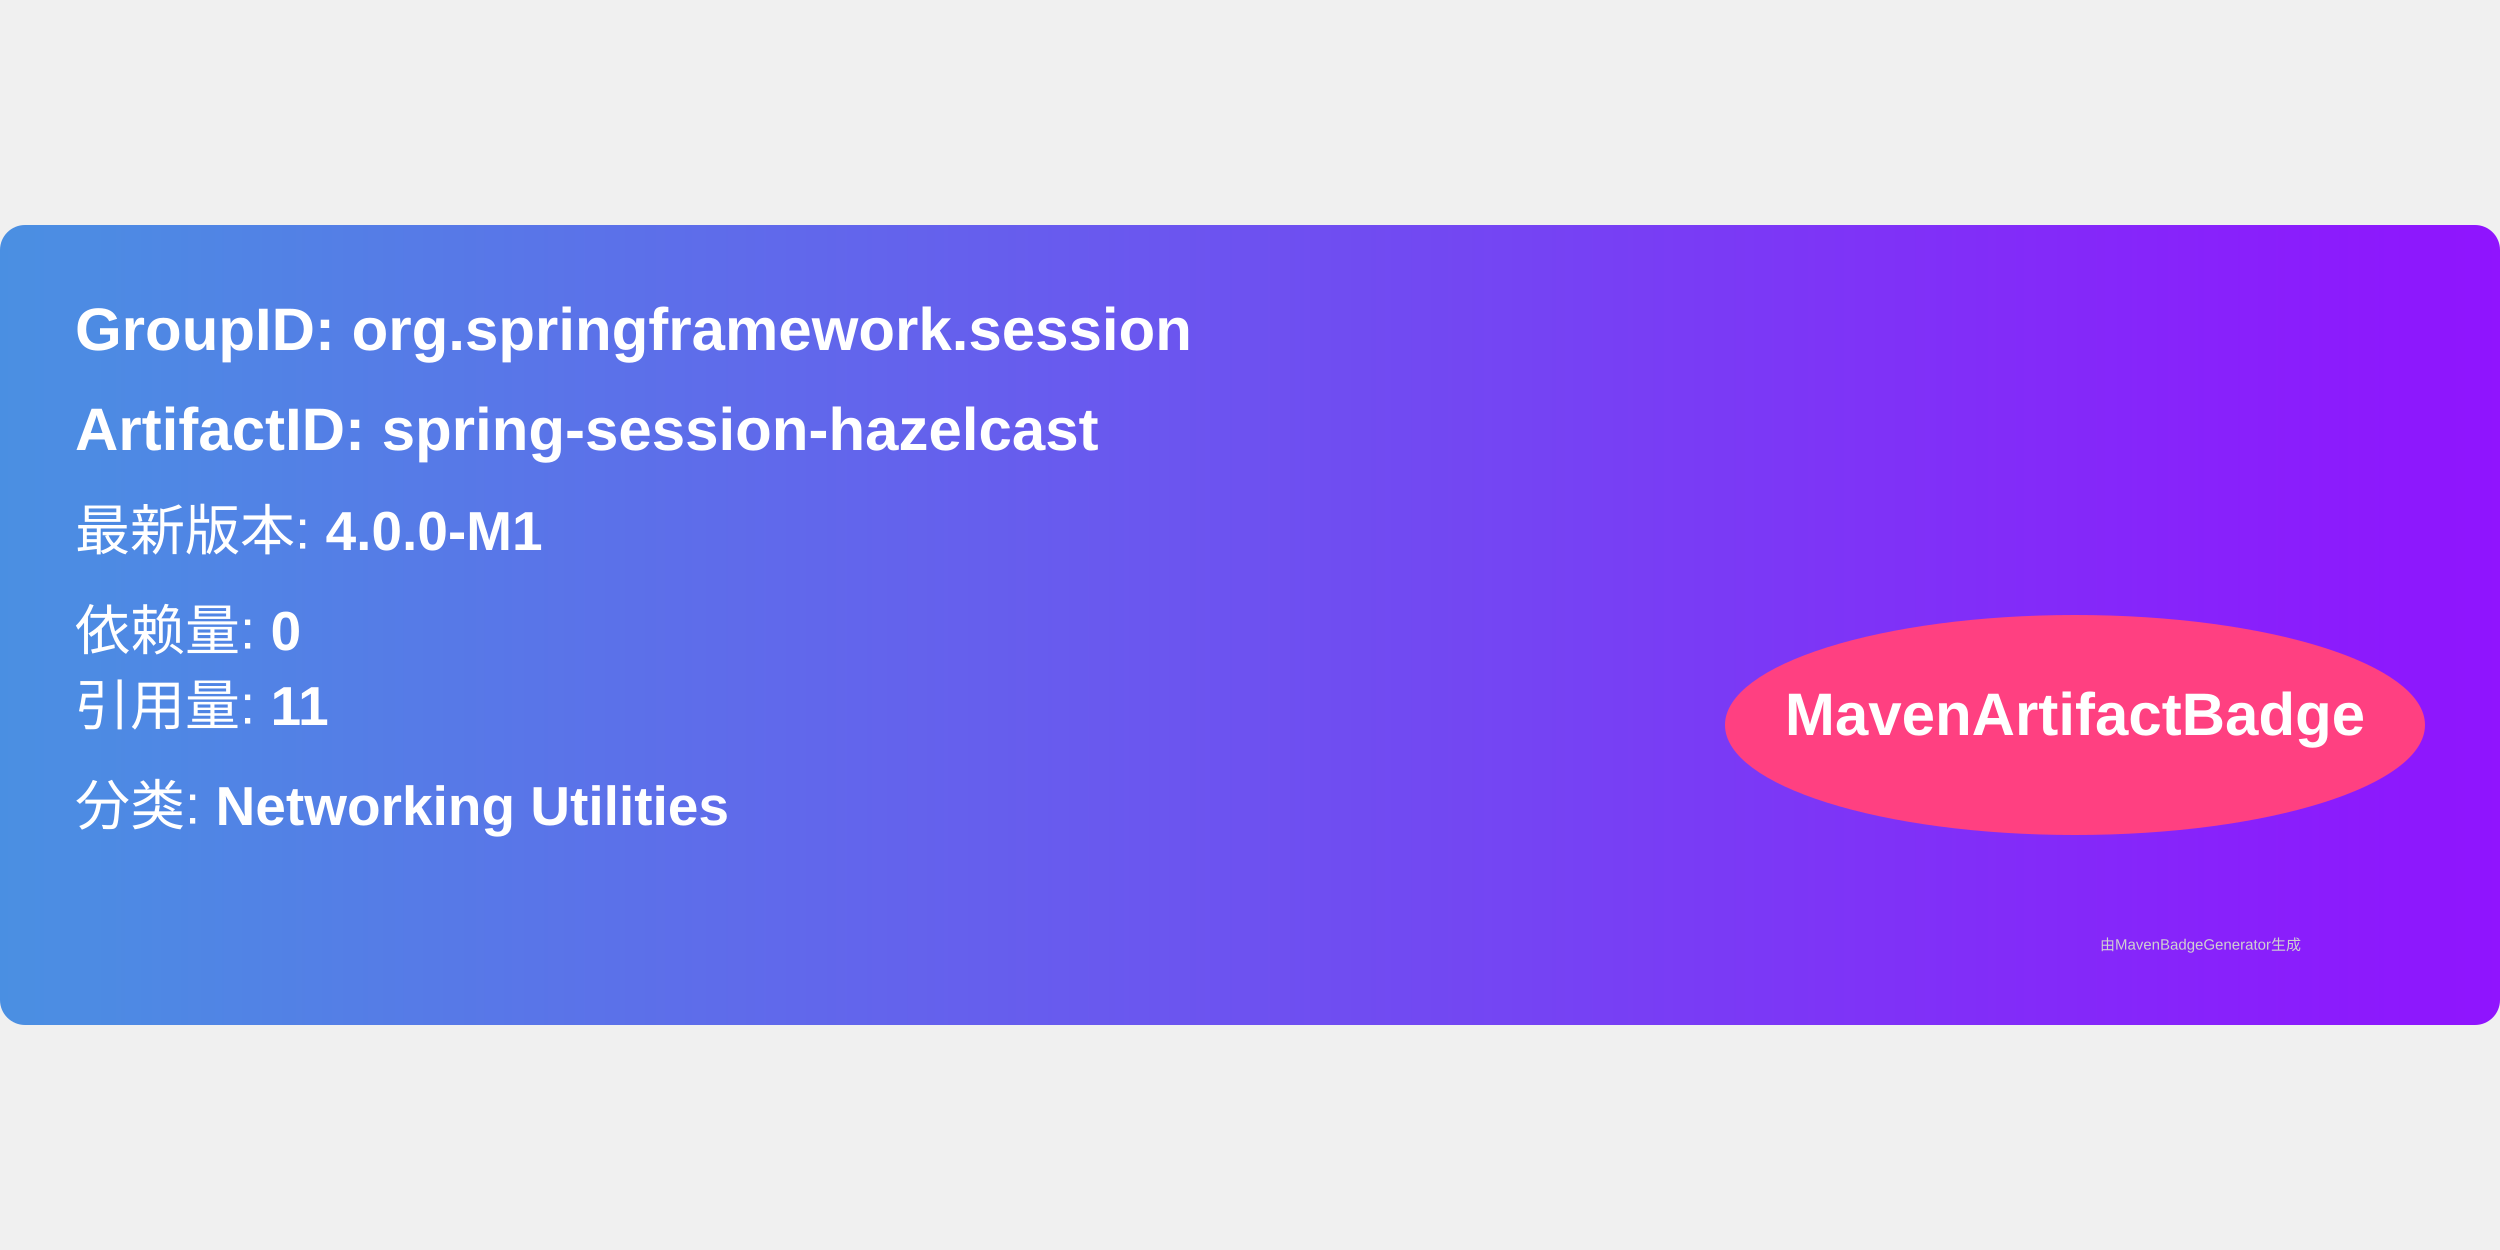
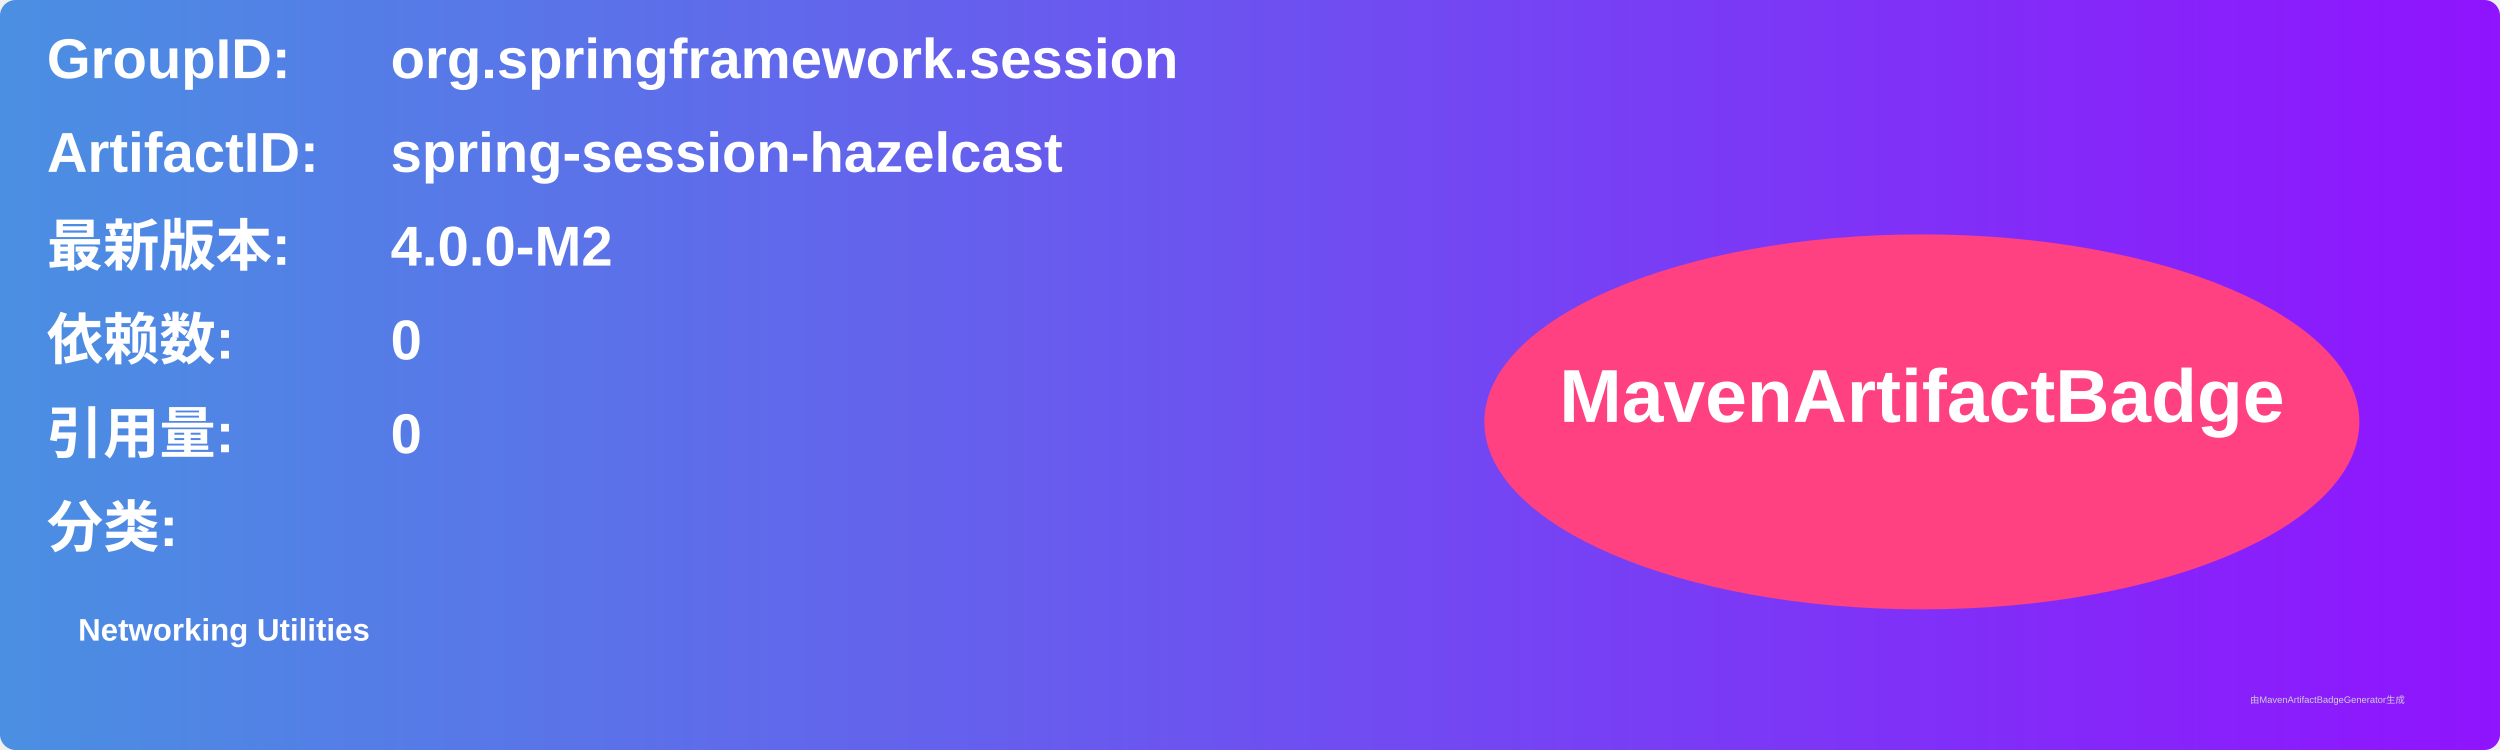
- <svg xmlns="http://www.w3.org/2000/svg" width="300" height="150" viewBox="0 0 500 160">
+ <svg xmlns="http://www.w3.org/2000/svg" width="800" height="240" viewBox="0 0 800 240">
  <linearGradient id="grad" x1="0%" y1="0%" x2="100%" y2="0%">
    <stop offset="0%" stop-color="#4a90e2" />
    <stop offset="100%" stop-color="#9013fe" />
  </linearGradient>
  <rect width="100%" height="100%" rx="5" ry="5" fill="url(#grad)" />
  <g transform="translate(15, 15)">
-     <text x="0" y="10" font-family="Arial" font-size="12" fill="white" font-weight="bold" width="260">
-       GroupID:   org.springframework.session
+     <text x="0" y="10" font-family="Arial" font-size="18" fill="white" font-weight="bold" width="260">GroupID:</text>
+     <text x="110" y="10" font-family="Arial" font-size="18" fill="white" font-weight="bold" width="460">org.springframework.session</text>
+     <text x="0" y="40" font-family="Arial" font-size="18" fill="white" font-weight="bold" width="260">ArtifactID:</text>
+     <text x="110" y="40" font-family="Arial" font-size="18" fill="white" font-weight="bold" width="460">spring-session-hazelcast</text>
+     <text x="0" y="70" font-family="Arial" font-size="18" fill="white" font-weight="bold">最新版本:</text>
+     <text x="110" y="70" font-family="Arial" font-size="18" fill="white" font-weight="bold">
+       <tspan font-weight="bold">4.0.0-M2</tspan>
    </text>
-     <text x="0" y="30" font-family="Arial" font-size="12" fill="white" font-weight="bold" width="260">
-       ArtifactID: spring-session-hazelcast
+     <text x="0" y="100" font-family="Arial" font-size="18" fill="white" font-weight="bold">依赖数: </text>
+     <text x="110" y="100" font-family="Arial" font-size="18" fill="white">
+       <tspan font-weight="bold">0</tspan>
    </text>
-     <text x="0" y="50" font-family="Arial" font-size="11" fill="white">
-       最新版本: <tspan font-weight="bold">4.0.0-M1</tspan>
+     <text x="0" y="130" font-family="Arial" font-size="18" fill="white" font-weight="bold">引用量: </text>
+     <text x="110" y="130" font-family="Arial" font-size="18" fill="white">
+       <tspan font-weight="bold">0</tspan>
    </text>
-     <text x="0" y="70" font-family="Arial" font-size="11" fill="white">
-       依赖量: <tspan font-weight="bold">0</tspan>
+     <text x="0" y="160" font-family="Arial" font-size="18" fill="white" font-weight="bold">分类:</text>
+     <text x="10" y="190" font-family="Arial" font-size="10" fill="white">
+       <tspan font-weight="bold">Networking Utilities</tspan>
    </text>
-     <text x="0" y="85" font-family="Arial" font-size="11" fill="white">
-       引用量: <tspan font-weight="bold">11</tspan>
-     </text>
-     <text x="0" y="105" font-family="Arial" font-size="11" fill="white">
-       分类: <tspan font-weight="bold">Networking Utilities</tspan>
-     </text>
-     <ellipse cx="400" cy="85" rx="70" ry="22" fill="#ff4081" />
-     <text x="400" y="87" text-anchor="middle" font-family="Arial" font-size="12" fill="white" font-weight="bold">MavenArtifactBadge</text>
+     <ellipse cx="600" cy="120" rx="140" ry="60" fill="#ff4081" />
+     <text x="600" y="120" text-anchor="middle" font-family="Arial" font-size="24" fill="white" font-weight="bold">MavenArtifactBadge</text>
  </g>
-   <text x="420" y="145" font-family="Arial" font-size="3" fill="#d0d0d0">
-     由MavenBadgeGenerator生成
-   </text>
+   <text x="720" y="225" font-family="Arial" font-size="3" fill="#d0d0d0">由MavenArtifactBadgeGenerator生成</text>
</svg>
